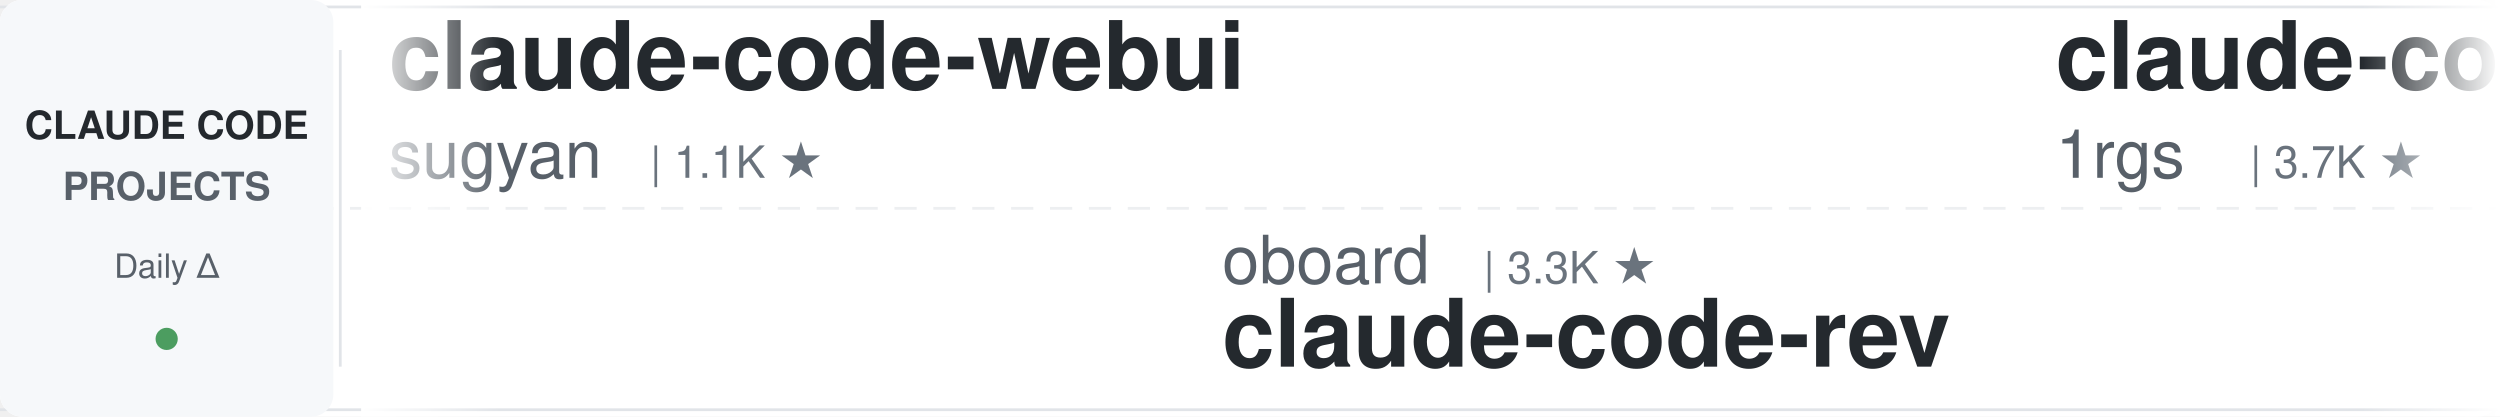
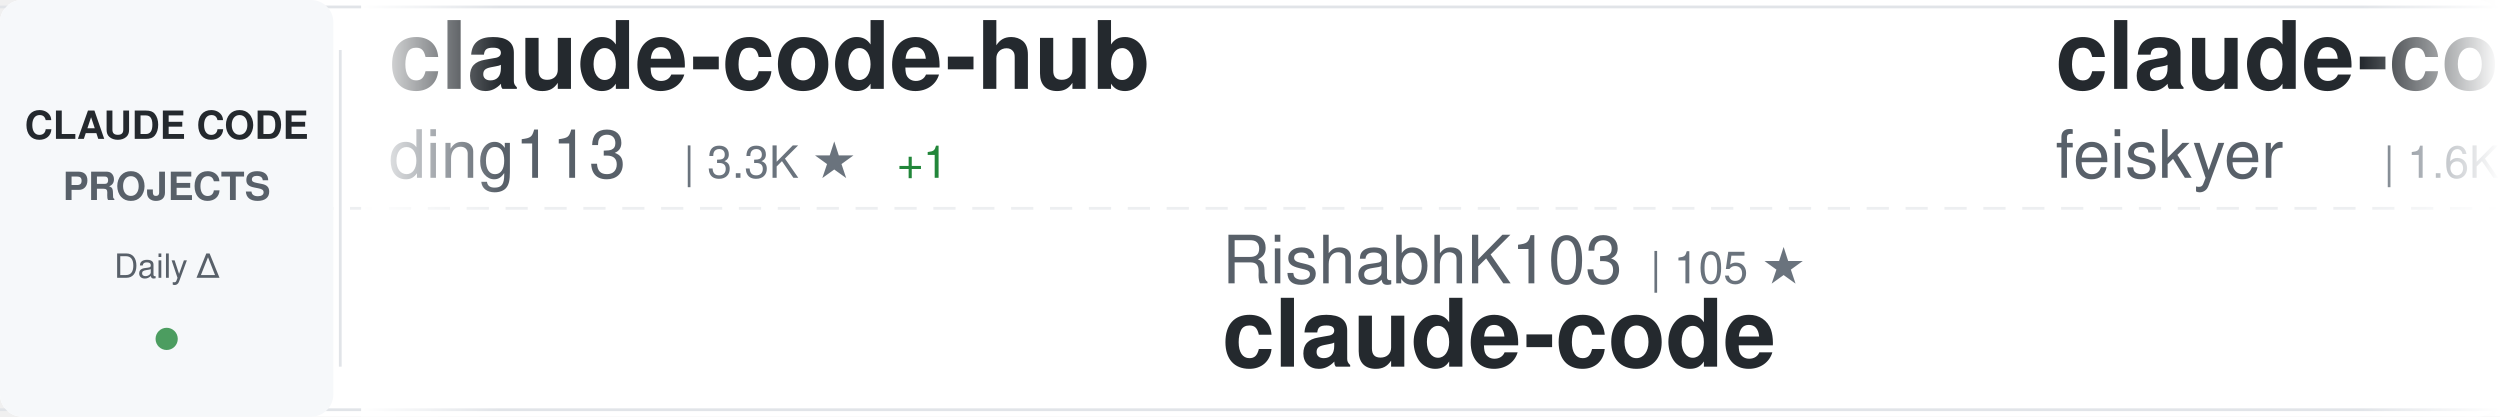
<svg xmlns="http://www.w3.org/2000/svg" width="900" height="150">
  <defs>
    <linearGradient id="awesomeLeftFade" x1="0%" y1="0%" x2="100%" y2="0%">
      <stop offset="0%" style="stop-color:#ffffff;stop-opacity:1" />
      <stop offset="100%" style="stop-color:#ffffff;stop-opacity:0" />
    </linearGradient>
    <linearGradient id="awesomeRightFade" x1="0%" y1="0%" x2="100%" y2="0%">
      <stop offset="0%" style="stop-color:#ffffff;stop-opacity:0" />
      <stop offset="100%" style="stop-color:#ffffff;stop-opacity:1" />
    </linearGradient>
  </defs>
  <rect width="900" height="150" fill="#ffffff" rx="8" />
  <rect x="0" y="2" width="900" height="1" fill="#e1e4e8" />
  <rect x="0" y="147" width="900" height="1" fill="#e1e4e8" />
  <line x1="0" y1="75" x2="900" y2="75" stroke="#e1e4e8" stroke-width="1" stroke-dasharray="8 6" opacity="0.6" />
  <rect x="0" y="0" width="120" height="150" fill="#f6f8fa" rx="8" />
  <text x="60" y="50" font-family="-apple-system, BlinkMacSystemFont, 'Segoe UI', Helvetica, Arial, sans-serif" font-size="14" font-weight="600" fill="#24292e" text-anchor="middle">CLAUDE CODE</text>
  <text x="60" y="72" font-family="-apple-system, BlinkMacSystemFont, 'Segoe UI', Helvetica, Arial, sans-serif" font-size="14" font-weight="600" fill="#586069" text-anchor="middle">PROJECTS</text>
  <text x="60" y="100" font-family="-apple-system, BlinkMacSystemFont, 'Segoe UI', Helvetica, Arial, sans-serif" font-size="12" font-weight="500" fill="#586069" text-anchor="middle">Daily Δ</text>
  <circle cx="60" cy="122" r="4" fill="#22863a" opacity="0.8" />
  <rect x="122" y="18" width="1" height="114" fill="#e1e4e8" />
  <clipPath id="awesomeTickerClip">
    <rect x="130" y="0" width="770" height="150" />
  </clipPath>
  <g clip-path="url(#awesomeTickerClip)">
    <g id="awesomeTickerItems">
      <animateTransform attributeName="transform" attributeType="XML" type="translate" from="0 0" to="-3000 0" dur="54s" repeatCount="indefinite" />
      <g transform="translate(0, 0)">
-         <text x="140" y="32" font-family="-apple-system, BlinkMacSystemFont, 'Segoe UI', Helvetica, Arial, sans-serif" font-size="34" font-weight="600" fill="#24292e">claude-code-webui</text>
-         <text x="140" y="64" font-family="-apple-system, BlinkMacSystemFont, 'Segoe UI', Helvetica, Arial, sans-serif" font-size="24" font-weight="400" fill="#586069">sugyan</text>
-         <text x="234" y="64" font-family="-apple-system, BlinkMacSystemFont, 'Segoe UI', Helvetica, Arial, sans-serif" font-size="16" font-weight="500" fill="#6a737d">| 1.1K ★</text>
+         <text x="140" y="32" font-family="-apple-system, BlinkMacSystemFont, 'Segoe UI', Helvetica, Arial, sans-serif" font-size="34" font-weight="600" fill="#24292e">claude-code-hub</text>
+         <text x="140" y="64" font-family="-apple-system, BlinkMacSystemFont, 'Segoe UI', Helvetica, Arial, sans-serif" font-size="24" font-weight="400" fill="#586069">ding113</text>
+         <text x="246" y="64" font-family="-apple-system, BlinkMacSystemFont, 'Segoe UI', Helvetica, Arial, sans-serif" font-size="16" font-weight="500" fill="#6a737d">| 3.3K ★</text>
+         <text x="323" y="64" font-family="-apple-system, BlinkMacSystemFont, 'Segoe UI', Helvetica, Arial, sans-serif" font-size="16" font-weight="500" fill="#22863a"> +1</text>
      </g>
      <g transform="translate(300, 0)">
-         <text x="140" y="102" font-family="-apple-system, BlinkMacSystemFont, 'Segoe UI', Helvetica, Arial, sans-serif" font-size="24" font-weight="400" fill="#586069">oboard</text>
-         <text x="234" y="102" font-family="-apple-system, BlinkMacSystemFont, 'Segoe UI', Helvetica, Arial, sans-serif" font-size="16" font-weight="500" fill="#6a737d">| 3.3K ★</text>
-         <text x="140" y="132" font-family="-apple-system, BlinkMacSystemFont, 'Segoe UI', Helvetica, Arial, sans-serif" font-size="34" font-weight="600" fill="#24292e">claude-code-rev</text>
+         <text x="140" y="102" font-family="-apple-system, BlinkMacSystemFont, 'Segoe UI', Helvetica, Arial, sans-serif" font-size="24" font-weight="400" fill="#586069">RishabhK103</text>
+         <text x="294" y="102" font-family="-apple-system, BlinkMacSystemFont, 'Segoe UI', Helvetica, Arial, sans-serif" font-size="16" font-weight="500" fill="#6a737d">| 105 ★</text>
+         <text x="140" y="132" font-family="-apple-system, BlinkMacSystemFont, 'Segoe UI', Helvetica, Arial, sans-serif" font-size="34" font-weight="600" fill="#24292e">claude-code</text>
      </g>
      <g transform="translate(600, 0)">
+         <text x="140" y="32" font-family="-apple-system, BlinkMacSystemFont, 'Segoe UI', Helvetica, Arial, sans-serif" font-size="34" font-weight="600" fill="#24292e">claude-code-settings</text>
+         <text x="140" y="64" font-family="-apple-system, BlinkMacSystemFont, 'Segoe UI', Helvetica, Arial, sans-serif" font-size="24" font-weight="400" fill="#586069">feiskyer</text>
+         <text x="258" y="64" font-family="-apple-system, BlinkMacSystemFont, 'Segoe UI', Helvetica, Arial, sans-serif" font-size="16" font-weight="500" fill="#6a737d">| 1.6K ★</text>
+       </g>
+       <g transform="translate(900, 0)">
+         <text x="140" y="102" font-family="-apple-system, BlinkMacSystemFont, 'Segoe UI', Helvetica, Arial, sans-serif" font-size="24" font-weight="400" fill="#586069">FlorianBruniaux</text>
+         <text x="342" y="102" font-family="-apple-system, BlinkMacSystemFont, 'Segoe UI', Helvetica, Arial, sans-serif" font-size="16" font-weight="500" fill="#6a737d">| 5.6K ★</text>
+         <text x="140" y="132" font-family="-apple-system, BlinkMacSystemFont, 'Segoe UI', Helvetica, Arial, sans-serif" font-size="34" font-weight="600" fill="#24292e">claude-code-ultimate-gui...</text>
+       </g>
+       <g transform="translate(1200, 0)">
        <text x="140" y="32" font-family="-apple-system, BlinkMacSystemFont, 'Segoe UI', Helvetica, Arial, sans-serif" font-size="34" font-weight="600" fill="#24292e">claude-code-proxy</text>
        <text x="140" y="64" font-family="-apple-system, BlinkMacSystemFont, 'Segoe UI', Helvetica, Arial, sans-serif" font-size="24" font-weight="400" fill="#586069">1rgs</text>
        <text x="210" y="64" font-family="-apple-system, BlinkMacSystemFont, 'Segoe UI', Helvetica, Arial, sans-serif" font-size="16" font-weight="500" fill="#6a737d">| 3.7K ★</text>
-       </g>
-       <g transform="translate(900, 0)">
-         <text x="140" y="102" font-family="-apple-system, BlinkMacSystemFont, 'Segoe UI', Helvetica, Arial, sans-serif" font-size="24" font-weight="400" fill="#586069">Donchitos</text>
-         <text x="270" y="102" font-family="-apple-system, BlinkMacSystemFont, 'Segoe UI', Helvetica, Arial, sans-serif" font-size="16" font-weight="500" fill="#6a737d">| 23.4K ★</text>
-         <text x="356" y="102" font-family="-apple-system, BlinkMacSystemFont, 'Segoe UI', Helvetica, Arial, sans-serif" font-size="16" font-weight="500" fill="#22863a"> +7</text>
-         <text x="140" y="132" font-family="-apple-system, BlinkMacSystemFont, 'Segoe UI', Helvetica, Arial, sans-serif" font-size="34" font-weight="600" fill="#24292e">Claude-Code-Game-Studios</text>
-       </g>
-       <g transform="translate(1200, 0)">
-         <text x="140" y="32" font-family="-apple-system, BlinkMacSystemFont, 'Segoe UI', Helvetica, Arial, sans-serif" font-size="34" font-weight="600" fill="#24292e">ClaudeCode</text>
-         <text x="140" y="64" font-family="-apple-system, BlinkMacSystemFont, 'Segoe UI', Helvetica, Arial, sans-serif" font-size="24" font-weight="400" fill="#586069">guanshan</text>
-         <text x="258" y="64" font-family="-apple-system, BlinkMacSystemFont, 'Segoe UI', Helvetica, Arial, sans-serif" font-size="16" font-weight="500" fill="#6a737d">| 61 ★</text>
+         <text x="287" y="64" font-family="-apple-system, BlinkMacSystemFont, 'Segoe UI', Helvetica, Arial, sans-serif" font-size="16" font-weight="500" fill="#cb2431"> -1</text>
      </g>
      <g transform="translate(1500, 0)">
-         <text x="140" y="102" font-family="-apple-system, BlinkMacSystemFont, 'Segoe UI', Helvetica, Arial, sans-serif" font-size="24" font-weight="400" fill="#586069">pengchengneo</text>
-         <text x="306" y="102" font-family="-apple-system, BlinkMacSystemFont, 'Segoe UI', Helvetica, Arial, sans-serif" font-size="16" font-weight="500" fill="#6a737d">| 1.7K ★</text>
-         <text x="383" y="102" font-family="-apple-system, BlinkMacSystemFont, 'Segoe UI', Helvetica, Arial, sans-serif" font-size="16" font-weight="500" fill="#22863a"> +1</text>
-         <text x="140" y="132" font-family="-apple-system, BlinkMacSystemFont, 'Segoe UI', Helvetica, Arial, sans-serif" font-size="34" font-weight="600" fill="#24292e">Claude-Code</text>
+         <text x="140" y="102" font-family="-apple-system, BlinkMacSystemFont, 'Segoe UI', Helvetica, Arial, sans-serif" font-size="24" font-weight="400" fill="#586069">centminmod</text>
+         <text x="282" y="102" font-family="-apple-system, BlinkMacSystemFont, 'Segoe UI', Helvetica, Arial, sans-serif" font-size="16" font-weight="500" fill="#6a737d">| 2.5K ★</text>
+         <text x="359" y="102" font-family="-apple-system, BlinkMacSystemFont, 'Segoe UI', Helvetica, Arial, sans-serif" font-size="16" font-weight="500" fill="#22863a"> +1</text>
+         <text x="140" y="132" font-family="-apple-system, BlinkMacSystemFont, 'Segoe UI', Helvetica, Arial, sans-serif" font-size="34" font-weight="600" fill="#24292e">my-claude-code-setup</text>
      </g>
      <g transform="translate(1800, 0)">
-         <text x="140" y="32" font-family="-apple-system, BlinkMacSystemFont, 'Segoe UI', Helvetica, Arial, sans-serif" font-size="34" font-weight="600" fill="#24292e">awesome-claude-code-suba...</text>
-         <text x="140" y="64" font-family="-apple-system, BlinkMacSystemFont, 'Segoe UI', Helvetica, Arial, sans-serif" font-size="24" font-weight="400" fill="#586069">VoltAgent</text>
-         <text x="270" y="64" font-family="-apple-system, BlinkMacSystemFont, 'Segoe UI', Helvetica, Arial, sans-serif" font-size="16" font-weight="500" fill="#6a737d">| 23.8K ★</text>
-         <text x="356" y="64" font-family="-apple-system, BlinkMacSystemFont, 'Segoe UI', Helvetica, Arial, sans-serif" font-size="16" font-weight="500" fill="#22863a"> +7</text>
+         <text x="140" y="32" font-family="-apple-system, BlinkMacSystemFont, 'Segoe UI', Helvetica, Arial, sans-serif" font-size="34" font-weight="600" fill="#24292e">claude-code-workflows</text>
+         <text x="140" y="64" font-family="-apple-system, BlinkMacSystemFont, 'Segoe UI', Helvetica, Arial, sans-serif" font-size="24" font-weight="400" fill="#586069">OneRedOak</text>
+         <text x="270" y="64" font-family="-apple-system, BlinkMacSystemFont, 'Segoe UI', Helvetica, Arial, sans-serif" font-size="16" font-weight="500" fill="#6a737d">| 3.9K ★</text>
      </g>
      <g transform="translate(2100, 0)">
        <text x="140" y="102" font-family="-apple-system, BlinkMacSystemFont, 'Segoe UI', Helvetica, Arial, sans-serif" font-size="24" font-weight="400" fill="#586069">huangjia2019</text>
        <text x="306" y="102" font-family="-apple-system, BlinkMacSystemFont, 'Segoe UI', Helvetica, Arial, sans-serif" font-size="16" font-weight="500" fill="#6a737d">| 1.0K ★</text>
-         <text x="383" y="102" font-family="-apple-system, BlinkMacSystemFont, 'Segoe UI', Helvetica, Arial, sans-serif" font-size="16" font-weight="500" fill="#22863a"> +2</text>
+         <text x="383" y="102" font-family="-apple-system, BlinkMacSystemFont, 'Segoe UI', Helvetica, Arial, sans-serif" font-size="16" font-weight="500" fill="#22863a"> +1</text>
        <text x="140" y="132" font-family="-apple-system, BlinkMacSystemFont, 'Segoe UI', Helvetica, Arial, sans-serif" font-size="34" font-weight="600" fill="#24292e">claude-code-engineering</text>
      </g>
      <g transform="translate(2400, 0)">
+         <text x="140" y="32" font-family="-apple-system, BlinkMacSystemFont, 'Segoe UI', Helvetica, Arial, sans-serif" font-size="34" font-weight="600" fill="#24292e">claude-code-video-toolki...</text>
+         <text x="140" y="64" font-family="-apple-system, BlinkMacSystemFont, 'Segoe UI', Helvetica, Arial, sans-serif" font-size="24" font-weight="400" fill="#586069">digitalsamba</text>
+         <text x="306" y="64" font-family="-apple-system, BlinkMacSystemFont, 'Segoe UI', Helvetica, Arial, sans-serif" font-size="16" font-weight="500" fill="#6a737d">| 1.9K ★</text>
+         <text x="383" y="64" font-family="-apple-system, BlinkMacSystemFont, 'Segoe UI', Helvetica, Arial, sans-serif" font-size="16" font-weight="500" fill="#22863a"> +3</text>
+       </g>
+       <g transform="translate(2700, 0)">
+         <text x="140" y="102" font-family="-apple-system, BlinkMacSystemFont, 'Segoe UI', Helvetica, Arial, sans-serif" font-size="24" font-weight="400" fill="#586069">xorespesp</text>
+         <text x="270" y="102" font-family="-apple-system, BlinkMacSystemFont, 'Segoe UI', Helvetica, Arial, sans-serif" font-size="16" font-weight="500" fill="#6a737d">| 231 ★</text>
+         <text x="140" y="132" font-family="-apple-system, BlinkMacSystemFont, 'Segoe UI', Helvetica, Arial, sans-serif" font-size="34" font-weight="600" fill="#24292e">claude-code</text>
+       </g>
+       <g transform="translate(3000, 0)">
        <text x="140" y="32" font-family="-apple-system, BlinkMacSystemFont, 'Segoe UI', Helvetica, Arial, sans-serif" font-size="34" font-weight="600" fill="#24292e">claude-code-hub</text>
        <text x="140" y="64" font-family="-apple-system, BlinkMacSystemFont, 'Segoe UI', Helvetica, Arial, sans-serif" font-size="24" font-weight="400" fill="#586069">ding113</text>
        <text x="246" y="64" font-family="-apple-system, BlinkMacSystemFont, 'Segoe UI', Helvetica, Arial, sans-serif" font-size="16" font-weight="500" fill="#6a737d">| 3.3K ★</text>
-       </g>
-       <g transform="translate(2700, 0)">
-         <text x="140" y="102" font-family="-apple-system, BlinkMacSystemFont, 'Segoe UI', Helvetica, Arial, sans-serif" font-size="24" font-weight="400" fill="#586069">Cranot</text>
-         <text x="234" y="102" font-family="-apple-system, BlinkMacSystemFont, 'Segoe UI', Helvetica, Arial, sans-serif" font-size="16" font-weight="500" fill="#6a737d">| 2.9K ★</text>
-         <text x="311" y="102" font-family="-apple-system, BlinkMacSystemFont, 'Segoe UI', Helvetica, Arial, sans-serif" font-size="16" font-weight="500" fill="#22863a"> +2</text>
-         <text x="140" y="132" font-family="-apple-system, BlinkMacSystemFont, 'Segoe UI', Helvetica, Arial, sans-serif" font-size="34" font-weight="600" fill="#24292e">claude-code-guide</text>
-       </g>
-       <g transform="translate(3000, 0)">
-         <text x="140" y="32" font-family="-apple-system, BlinkMacSystemFont, 'Segoe UI', Helvetica, Arial, sans-serif" font-size="34" font-weight="600" fill="#24292e">claude-code-webui</text>
-         <text x="140" y="64" font-family="-apple-system, BlinkMacSystemFont, 'Segoe UI', Helvetica, Arial, sans-serif" font-size="24" font-weight="400" fill="#586069">sugyan</text>
-         <text x="234" y="64" font-family="-apple-system, BlinkMacSystemFont, 'Segoe UI', Helvetica, Arial, sans-serif" font-size="16" font-weight="500" fill="#6a737d">| 1.1K ★</text>
+         <text x="323" y="64" font-family="-apple-system, BlinkMacSystemFont, 'Segoe UI', Helvetica, Arial, sans-serif" font-size="16" font-weight="500" fill="#22863a"> +1</text>
      </g>
      <g transform="translate(3300, 0)">
-         <text x="140" y="102" font-family="-apple-system, BlinkMacSystemFont, 'Segoe UI', Helvetica, Arial, sans-serif" font-size="24" font-weight="400" fill="#586069">oboard</text>
-         <text x="234" y="102" font-family="-apple-system, BlinkMacSystemFont, 'Segoe UI', Helvetica, Arial, sans-serif" font-size="16" font-weight="500" fill="#6a737d">| 3.3K ★</text>
-         <text x="140" y="132" font-family="-apple-system, BlinkMacSystemFont, 'Segoe UI', Helvetica, Arial, sans-serif" font-size="34" font-weight="600" fill="#24292e">claude-code-rev</text>
+         <text x="140" y="102" font-family="-apple-system, BlinkMacSystemFont, 'Segoe UI', Helvetica, Arial, sans-serif" font-size="24" font-weight="400" fill="#586069">RishabhK103</text>
+         <text x="294" y="102" font-family="-apple-system, BlinkMacSystemFont, 'Segoe UI', Helvetica, Arial, sans-serif" font-size="16" font-weight="500" fill="#6a737d">| 105 ★</text>
+         <text x="140" y="132" font-family="-apple-system, BlinkMacSystemFont, 'Segoe UI', Helvetica, Arial, sans-serif" font-size="34" font-weight="600" fill="#24292e">claude-code</text>
      </g>
      <g transform="translate(3600, 0)">
-         <text x="140" y="32" font-family="-apple-system, BlinkMacSystemFont, 'Segoe UI', Helvetica, Arial, sans-serif" font-size="34" font-weight="600" fill="#24292e">claude-code-proxy</text>
-         <text x="140" y="64" font-family="-apple-system, BlinkMacSystemFont, 'Segoe UI', Helvetica, Arial, sans-serif" font-size="24" font-weight="400" fill="#586069">1rgs</text>
-         <text x="210" y="64" font-family="-apple-system, BlinkMacSystemFont, 'Segoe UI', Helvetica, Arial, sans-serif" font-size="16" font-weight="500" fill="#6a737d">| 3.7K ★</text>
+         <text x="140" y="32" font-family="-apple-system, BlinkMacSystemFont, 'Segoe UI', Helvetica, Arial, sans-serif" font-size="34" font-weight="600" fill="#24292e">claude-code-settings</text>
+         <text x="140" y="64" font-family="-apple-system, BlinkMacSystemFont, 'Segoe UI', Helvetica, Arial, sans-serif" font-size="24" font-weight="400" fill="#586069">feiskyer</text>
+         <text x="258" y="64" font-family="-apple-system, BlinkMacSystemFont, 'Segoe UI', Helvetica, Arial, sans-serif" font-size="16" font-weight="500" fill="#6a737d">| 1.6K ★</text>
      </g>
      <g transform="translate(3900, 0)">
-         <text x="140" y="102" font-family="-apple-system, BlinkMacSystemFont, 'Segoe UI', Helvetica, Arial, sans-serif" font-size="24" font-weight="400" fill="#586069">Donchitos</text>
-         <text x="270" y="102" font-family="-apple-system, BlinkMacSystemFont, 'Segoe UI', Helvetica, Arial, sans-serif" font-size="16" font-weight="500" fill="#6a737d">| 23.4K ★</text>
-         <text x="356" y="102" font-family="-apple-system, BlinkMacSystemFont, 'Segoe UI', Helvetica, Arial, sans-serif" font-size="16" font-weight="500" fill="#22863a"> +7</text>
-         <text x="140" y="132" font-family="-apple-system, BlinkMacSystemFont, 'Segoe UI', Helvetica, Arial, sans-serif" font-size="34" font-weight="600" fill="#24292e">Claude-Code-Game-Studios</text>
+         <text x="140" y="102" font-family="-apple-system, BlinkMacSystemFont, 'Segoe UI', Helvetica, Arial, sans-serif" font-size="24" font-weight="400" fill="#586069">FlorianBruniaux</text>
+         <text x="342" y="102" font-family="-apple-system, BlinkMacSystemFont, 'Segoe UI', Helvetica, Arial, sans-serif" font-size="16" font-weight="500" fill="#6a737d">| 5.6K ★</text>
+         <text x="140" y="132" font-family="-apple-system, BlinkMacSystemFont, 'Segoe UI', Helvetica, Arial, sans-serif" font-size="34" font-weight="600" fill="#24292e">claude-code-ultimate-gui...</text>
      </g>
    </g>
  </g>
  <rect x="130" y="0" width="50" height="150" fill="url(#awesomeLeftFade)" />
  <rect x="850" y="0" width="50" height="150" fill="url(#awesomeRightFade)" />
</svg>
